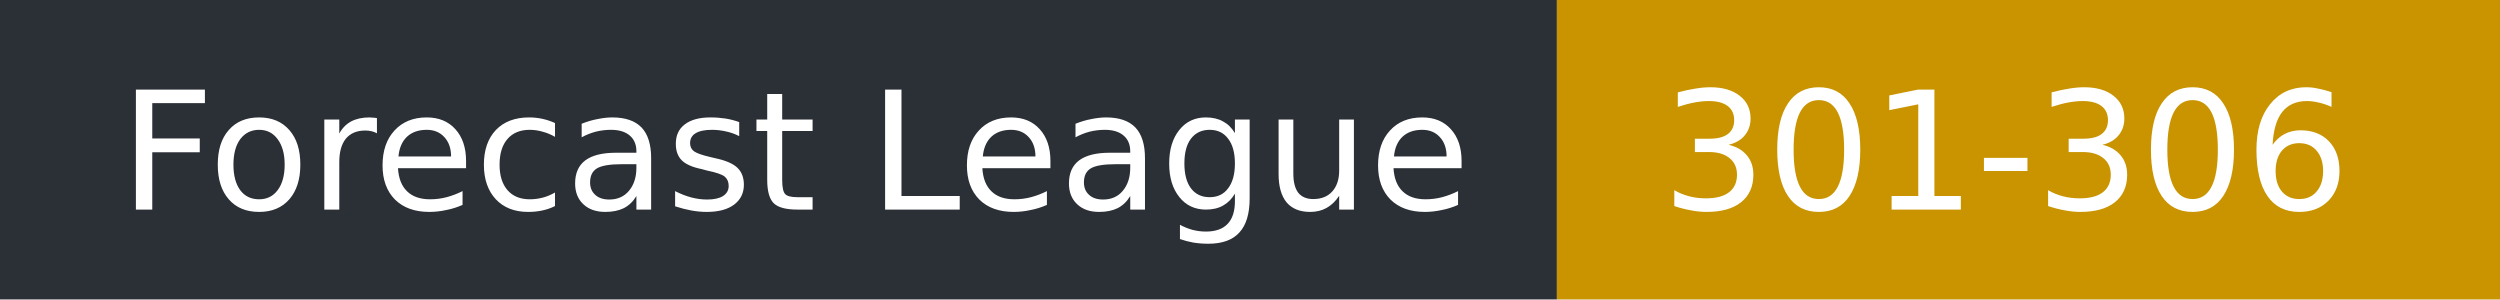
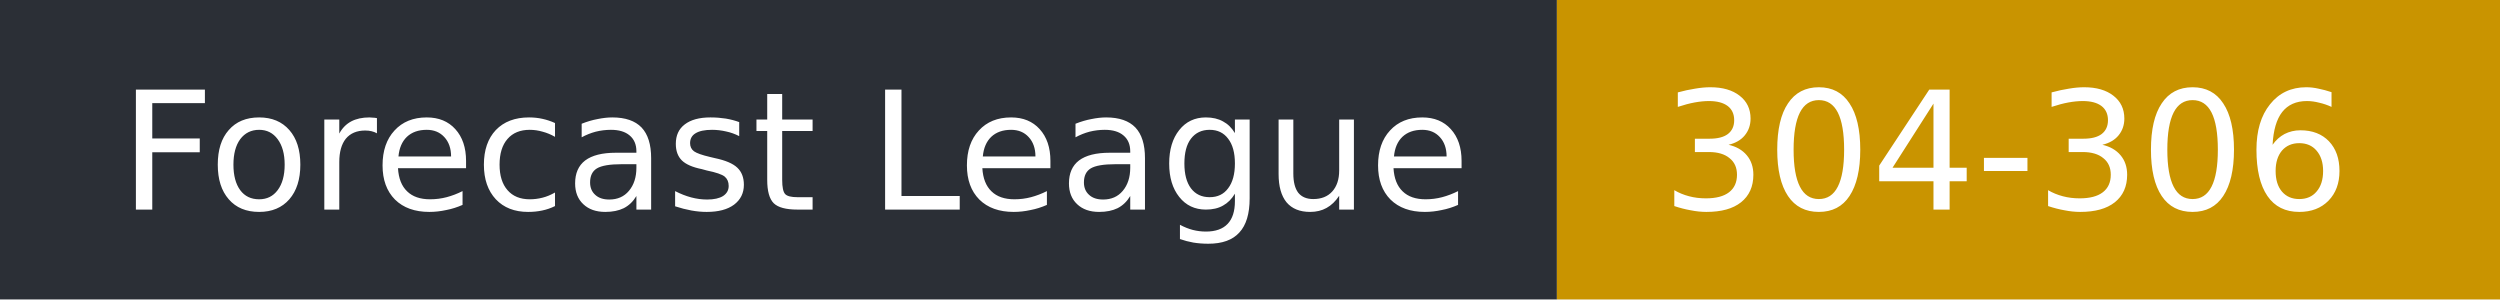
- <svg xmlns="http://www.w3.org/2000/svg" width="167" height="20" role="img" aria-label="Forecast League: 301-306">
+ <svg xmlns="http://www.w3.org/2000/svg" width="167" height="20" role="img" aria-label="Forecast League: 304-306">
  <rect width="104" height="20" fill="#2b2f36" />
  <rect x="104" width="63" height="20" fill="#c99400" />
  <g fill="#fff" font-family="Verdana,DejaVu Sans,sans-serif" font-size="11">
    <text x="8" y="14">Forecast League</text>
-     <text x="111" y="14">301-306</text>
+     <text x="111" y="14">304-306</text>
  </g>
</svg>
